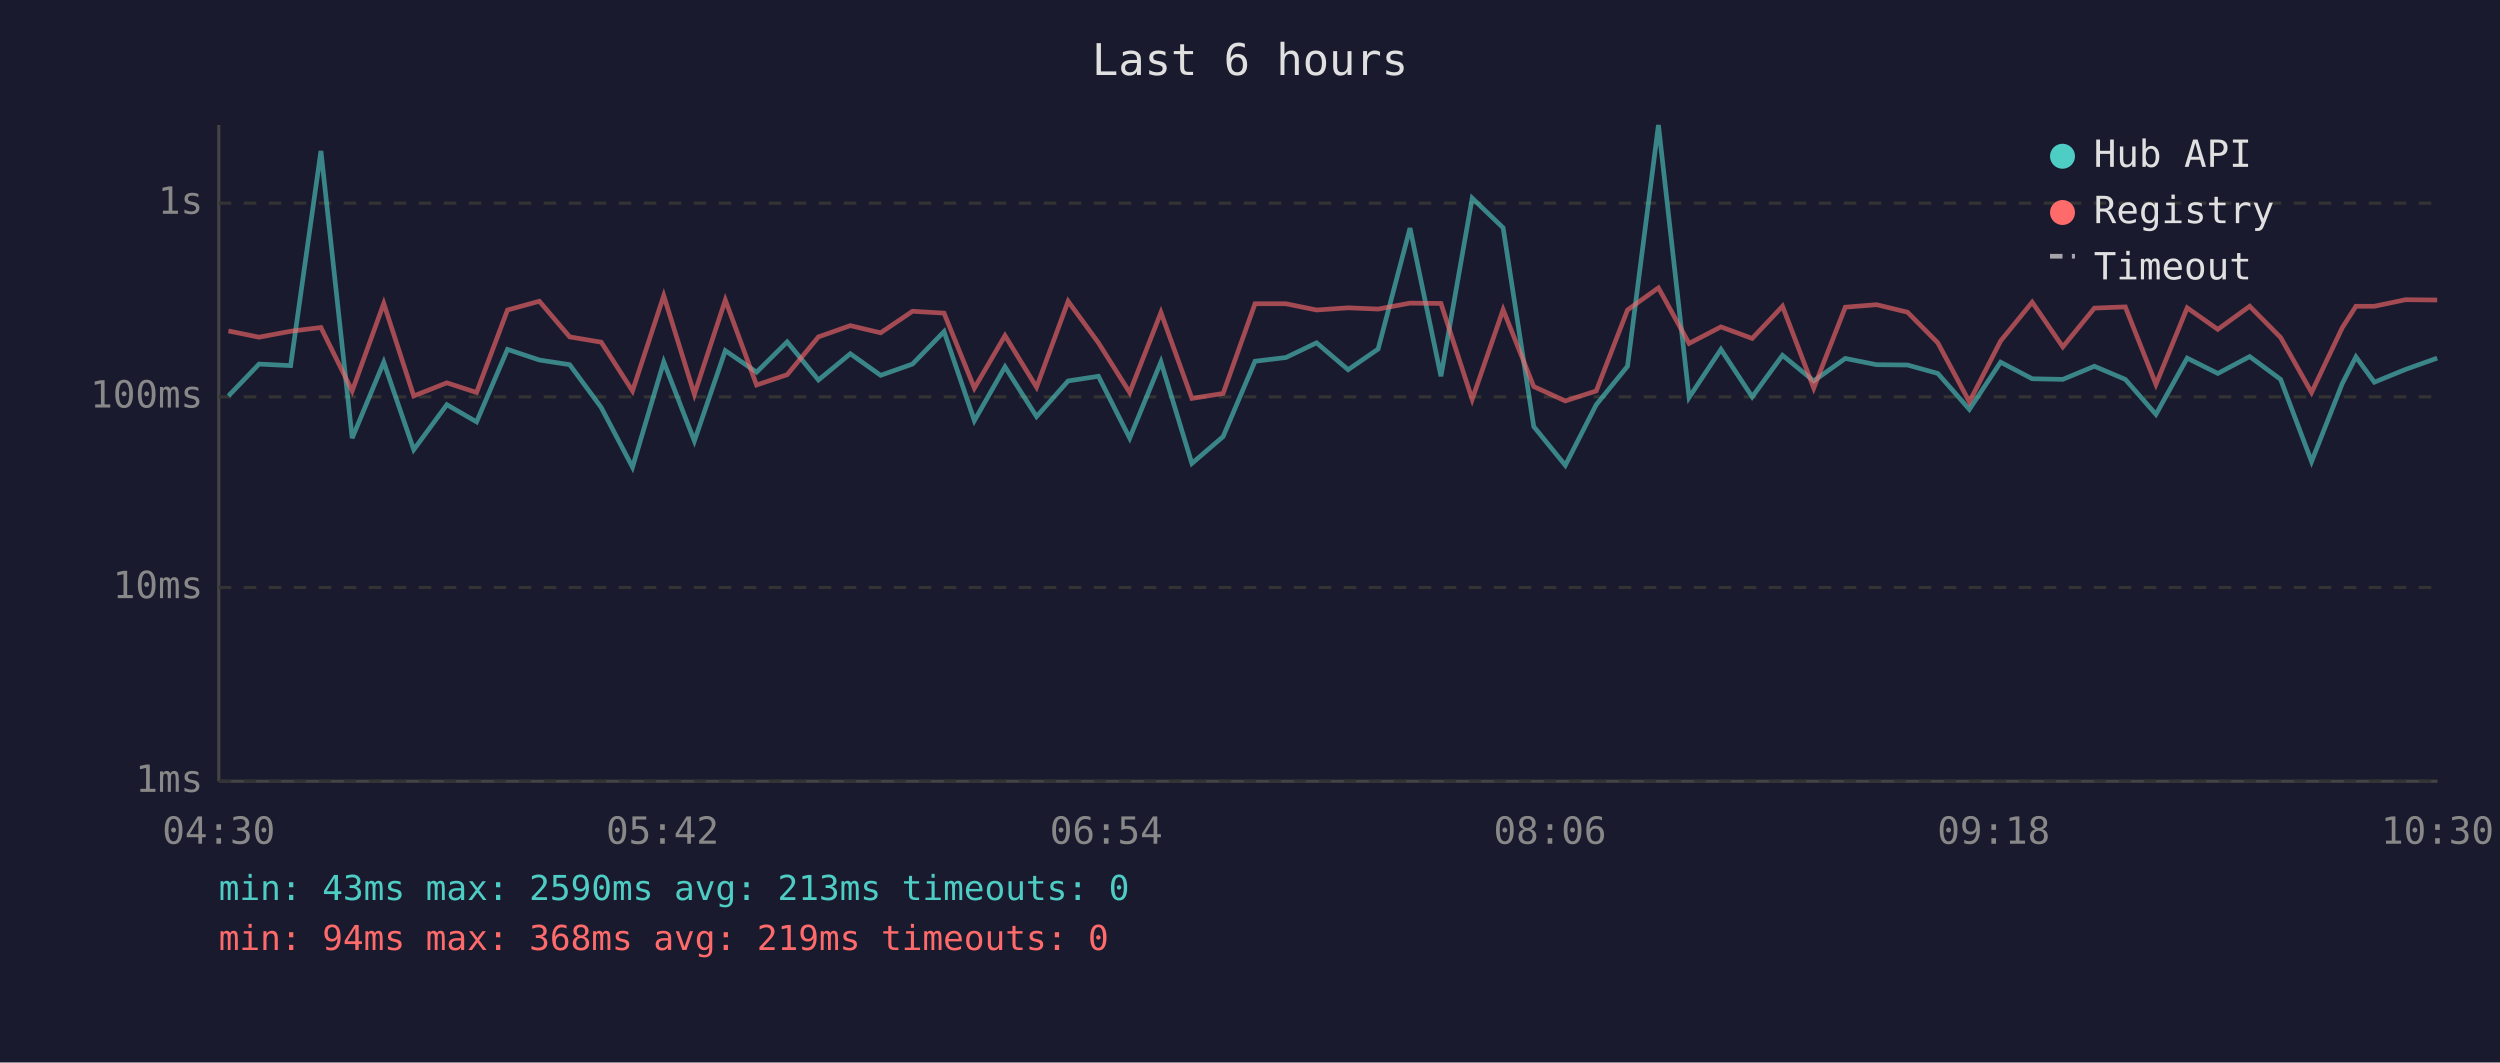
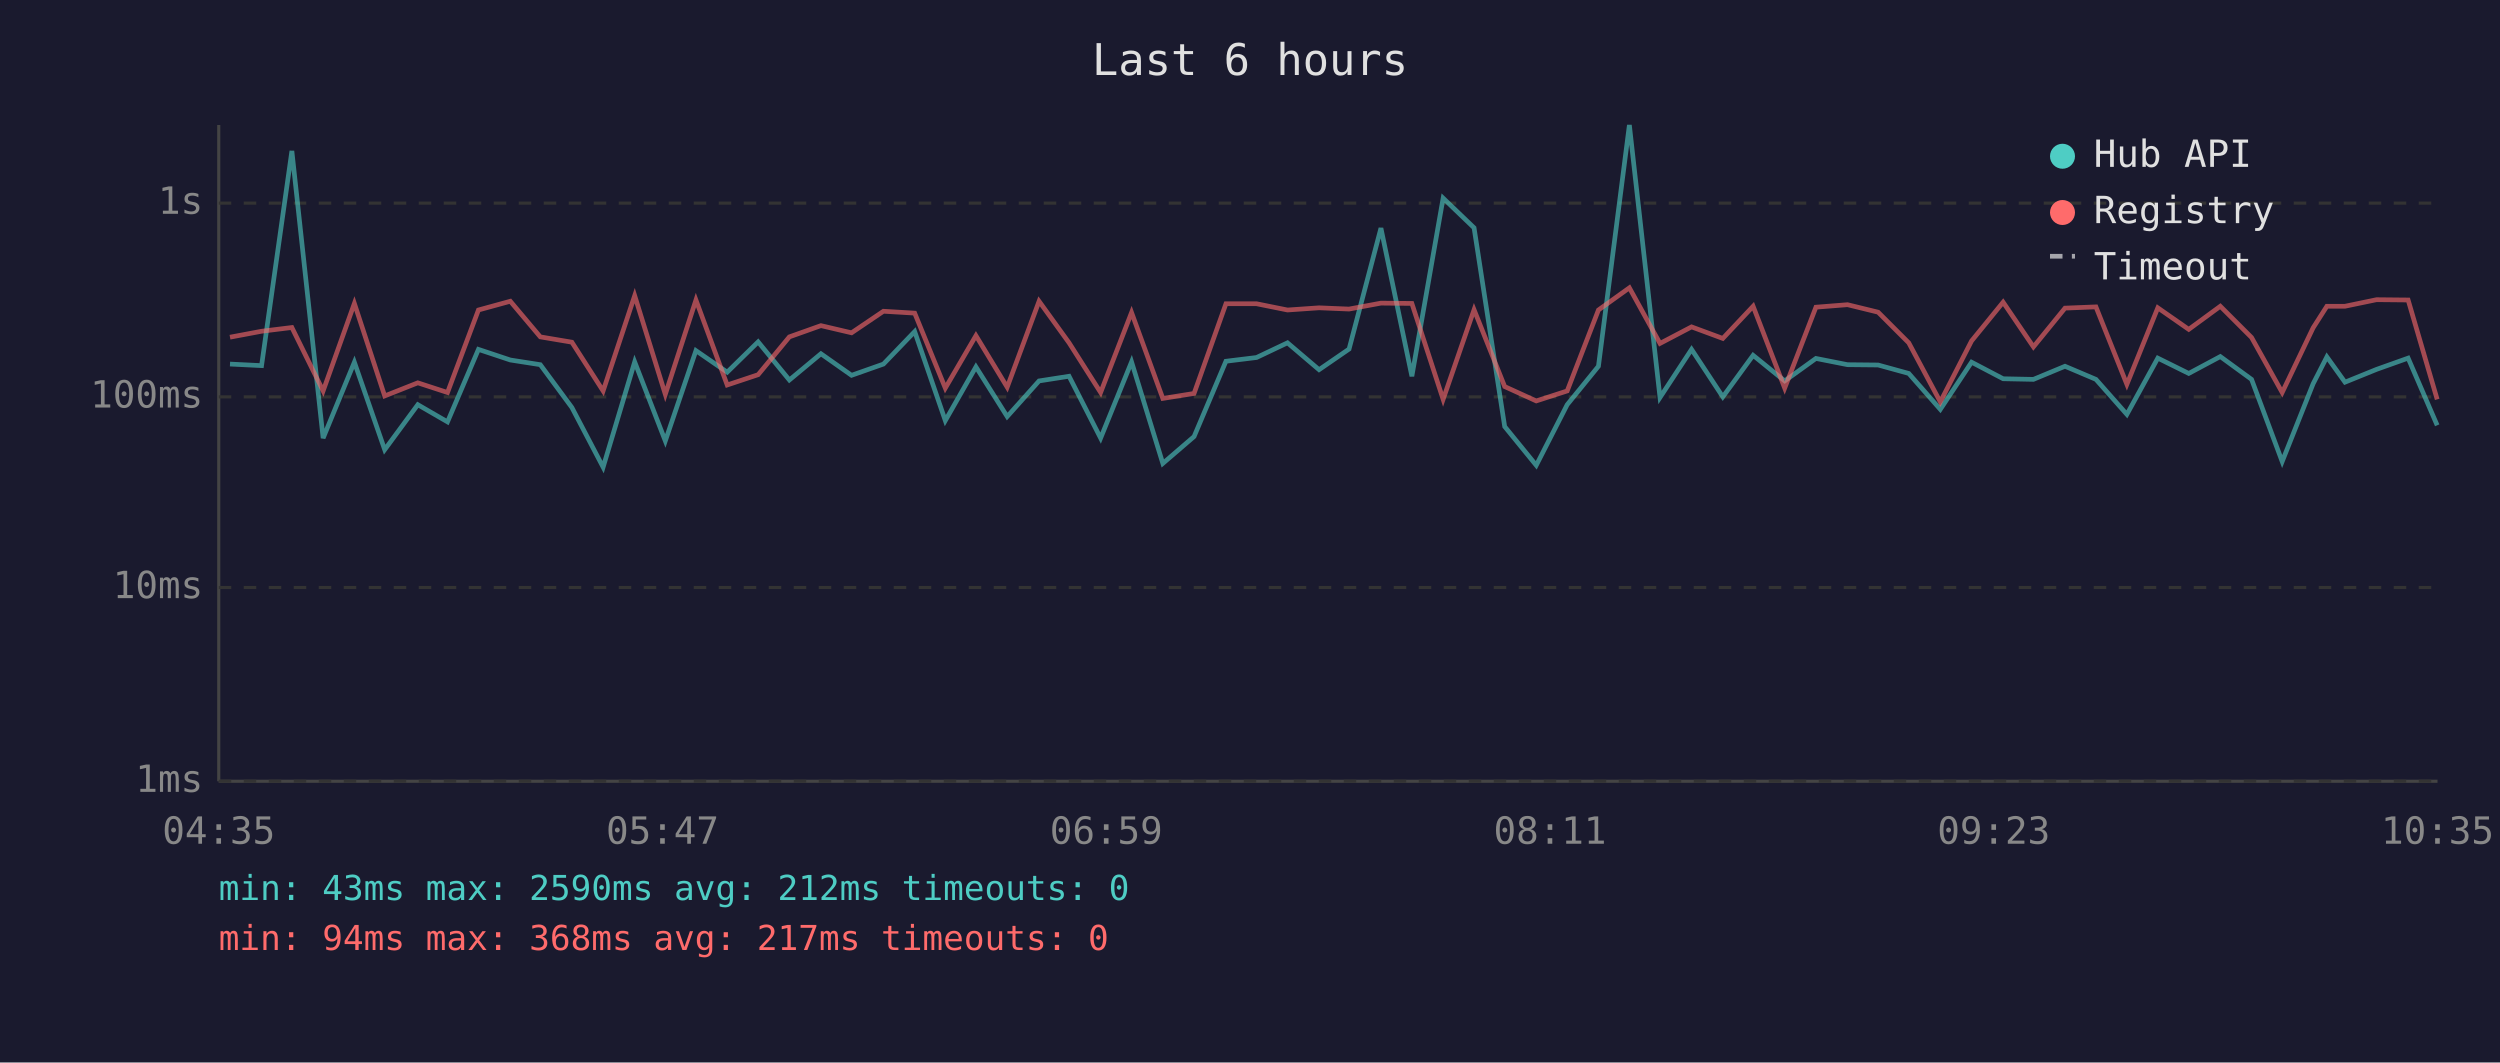
<svg xmlns="http://www.w3.org/2000/svg" viewBox="0 0 800 340" font-family="monospace" font-size="12">
  <rect width="800" height="340" fill="#1a1a2e" />
  <text x="400" y="24" fill="#e0e0e0" font-size="14" text-anchor="middle">Last 6 hours</text>
  <line x1="70" y1="40" x2="70" y2="250" stroke="#444" stroke-width="1" />
  <line x1="70" y1="250" x2="780" y2="250" stroke="#444" stroke-width="1" />
  <line x1="70" y1="250" x2="780" y2="250" stroke="#333" stroke-width="1" stroke-dasharray="4" />
  <text x="65" y="250" fill="#888" text-anchor="end" dominant-baseline="middle">1ms</text>
  <line x1="70" y1="188" x2="780" y2="188" stroke="#333" stroke-width="1" stroke-dasharray="4" />
  <text x="65" y="188" fill="#888" text-anchor="end" dominant-baseline="middle">10ms</text>
  <line x1="70" y1="127" x2="780" y2="127" stroke="#333" stroke-width="1" stroke-dasharray="4" />
  <text x="65" y="127" fill="#888" text-anchor="end" dominant-baseline="middle">100ms</text>
  <line x1="70" y1="65" x2="780" y2="65" stroke="#333" stroke-width="1" stroke-dasharray="4" />
  <text x="65" y="65" fill="#888" text-anchor="end" dominant-baseline="middle">1s</text>
-   <text x="70" y="270" fill="#888" text-anchor="middle">04:30</text>
-   <text x="212" y="270" fill="#888" text-anchor="middle">05:42</text>
-   <text x="354" y="270" fill="#888" text-anchor="middle">06:54</text>
-   <text x="496" y="270" fill="#888" text-anchor="middle">08:06</text>
-   <text x="638" y="270" fill="#888" text-anchor="middle">09:18</text>
-   <text x="780" y="270" fill="#888" text-anchor="middle">10:30</text>
-   <polyline points="73.1,126.7 82.9,116.5 93.0,117.0 102.7,48.3 112.7,140.2 122.8,115.9 132.4,143.9 143.0,129.5 152.5,135.0 162.4,111.8 172.6,115.2 182.3,116.7 192.4,130.4 202.4,149.5 212.4,115.8 222.2,141.1 232.1,112.2 242.1,119.1 251.9,109.4 261.9,121.6 272.1,113.2 281.8,120.1 292.0,116.5 302.1,106.1 311.8,134.6 321.6,117.4 331.7,133.3 341.8,121.9 351.5,120.4 361.5,140.2 371.5,115.8 381.4,148.3 391.4,139.7 401.6,115.6 411.5,114.4 421.3,109.7 431.4,118.3 441.0,111.7 451.2,73.0 461.1,120.4 471.1,63.4 481.0,72.9 490.8,136.5 500.9,148.9 510.8,129.5 520.8,117.2 530.7,40.0 540.5,127.2 550.7,111.8 560.7,127.0 570.4,113.7 580.4,121.9 590.5,114.7 600.5,116.7 610.4,116.8 620.1,119.5 630.2,131.0 640.2,115.9 650.3,121.2 660.1,121.4 670.2,117.2 680.1,121.4 689.9,132.6 699.9,114.6 709.7,119.5 719.9,114.1 729.8,121.4 739.7,147.7 749.5,122.8 753.9,114.2 759.8,122.3 769.8,118.2 779.9,114.6" fill="none" stroke="#4ecdc4" stroke-width="1.5" opacity="0.6" />
-   <polyline points="73.1,105.9 82.9,107.9 93.0,106.0 102.7,104.8 112.7,125.1 122.8,97.1 132.4,126.7 143.0,122.5 152.5,125.6 162.4,99.2 172.6,96.4 182.3,107.8 192.4,109.5 202.4,125.1 212.4,94.6 222.2,126.2 232.1,96.0 242.1,123.2 251.9,119.9 261.9,107.8 272.1,104.2 281.8,106.5 292.0,99.6 302.1,100.2 311.8,124.2 321.6,107.4 331.7,123.9 341.8,96.4 351.5,109.7 361.5,125.6 371.5,100.0 381.4,127.5 391.4,125.9 401.6,97.2 411.5,97.2 421.3,99.2 431.4,98.5 441.0,98.9 451.2,97.0 461.1,97.1 471.1,127.8 481.0,99.1 490.8,123.7 500.9,128.3 510.8,125.1 520.8,99.2 530.7,92.1 540.5,109.9 550.7,104.6 560.7,108.3 570.4,98.0 580.4,124.2 590.5,98.3 600.5,97.5 610.4,99.9 620.1,109.7 630.2,128.6 640.2,109.1 650.3,96.7 660.1,111.0 670.2,98.6 680.1,98.2 689.9,123.0 699.9,98.5 709.7,105.4 719.9,98.0 729.8,108.0 739.7,125.6 749.5,104.9 753.9,98.0 759.8,98.0 769.8,95.9 779.9,96.0" fill="none" stroke="#ff6b6b" stroke-width="1.5" opacity="0.6" />
+   <text x="70" y="270" fill="#888" text-anchor="middle">04:35</text>
+   <text x="212" y="270" fill="#888" text-anchor="middle">05:47</text>
+   <text x="354" y="270" fill="#888" text-anchor="middle">06:59</text>
+   <text x="496" y="270" fill="#888" text-anchor="middle">08:11</text>
+   <text x="638" y="270" fill="#888" text-anchor="middle">09:23</text>
+   <text x="780" y="270" fill="#888" text-anchor="middle">10:35</text>
+   <polyline points="73.6,116.5 83.7,117.0 93.4,48.3 103.4,140.2 113.4,115.9 123.1,143.9 133.7,129.5 143.2,135.0 153.1,111.8 163.3,115.2 172.9,116.7 183.0,130.4 193.0,149.5 203.1,115.8 212.9,141.1 222.7,112.2 232.7,119.1 242.6,109.4 252.6,121.6 262.7,113.2 272.5,120.1 282.7,116.5 292.7,106.1 302.5,134.6 312.3,117.4 322.3,133.3 332.5,121.9 342.1,120.4 352.2,140.2 362.1,115.8 372.1,148.3 382.1,139.7 392.3,115.6 402.1,114.4 412.0,109.7 422.1,118.3 431.7,111.7 441.9,73.0 451.8,120.4 461.8,63.4 471.7,72.9 481.5,136.5 491.6,148.9 501.5,129.5 511.5,117.2 521.4,40.0 531.2,127.2 541.3,111.8 551.3,127.0 561.0,113.7 571.1,121.9 581.1,114.7 591.2,116.7 601.0,116.8 610.8,119.5 620.9,131.0 630.9,115.9 641.0,121.2 650.7,121.4 660.8,117.2 670.7,121.4 680.6,132.6 690.5,114.6 700.4,119.5 710.5,114.1 720.5,121.4 730.3,147.7 740.2,122.8 744.6,114.2 750.4,122.3 760.5,118.2 770.6,114.6 779.9,136.1" fill="none" stroke="#4ecdc4" stroke-width="1.5" opacity="0.6" />
+   <polyline points="73.6,107.9 83.7,106.0 93.4,104.8 103.4,125.1 113.4,97.1 123.1,126.7 133.7,122.5 143.2,125.6 153.1,99.2 163.3,96.4 172.9,107.8 183.0,109.5 193.0,125.1 203.1,94.6 212.9,126.2 222.7,96.0 232.7,123.2 242.6,119.9 252.6,107.8 262.7,104.2 272.5,106.5 282.7,99.6 292.7,100.2 302.5,124.2 312.3,107.4 322.3,123.9 332.5,96.4 342.1,109.7 352.2,125.6 362.1,100.0 372.1,127.5 382.1,125.9 392.3,97.2 402.1,97.2 412.0,99.2 422.1,98.5 431.7,98.9 441.9,97.0 451.8,97.1 461.8,127.8 471.7,99.1 481.5,123.7 491.6,128.3 501.5,125.1 511.5,99.2 521.4,92.1 531.2,109.9 541.3,104.6 551.3,108.3 561.0,98.0 571.1,124.2 581.1,98.3 591.2,97.5 601.0,99.9 610.8,109.7 620.9,128.6 630.9,109.1 641.0,96.7 650.7,111.0 660.8,98.6 670.7,98.2 680.6,123.0 690.5,98.5 700.4,105.4 710.5,98.0 720.5,108.0 730.3,125.6 740.2,104.9 744.6,98.0 750.4,98.0 760.5,95.9 770.6,96.0 779.9,127.8" fill="none" stroke="#ff6b6b" stroke-width="1.5" opacity="0.6" />
  <circle cx="660" cy="50" r="4" fill="#4ecdc4" />
  <text x="670" y="50" fill="#e0e0e0" dominant-baseline="middle">Hub API</text>
  <circle cx="660" cy="68" r="4" fill="#ff6b6b" />
  <text x="670" y="68" fill="#e0e0e0" dominant-baseline="middle">Registry</text>
  <line x1="656" y1="82" x2="664" y2="82" stroke="#e0e0e0" stroke-width="1.5" stroke-dasharray="4,3" opacity="0.7" />
  <text x="670" y="86" fill="#e0e0e0" dominant-baseline="middle">Timeout</text>
-   <text x="70" y="288" fill="#4ecdc4" font-size="11">min: 43ms  max: 2590ms  avg: 213ms  timeouts: 0</text>
-   <text x="70" y="304" fill="#ff6b6b" font-size="11">min: 94ms  max: 368ms  avg: 219ms  timeouts: 0</text>
+   <text x="70" y="288" fill="#4ecdc4" font-size="11">min: 43ms  max: 2590ms  avg: 212ms  timeouts: 0</text>
+   <text x="70" y="304" fill="#ff6b6b" font-size="11">min: 94ms  max: 368ms  avg: 217ms  timeouts: 0</text>
</svg>
